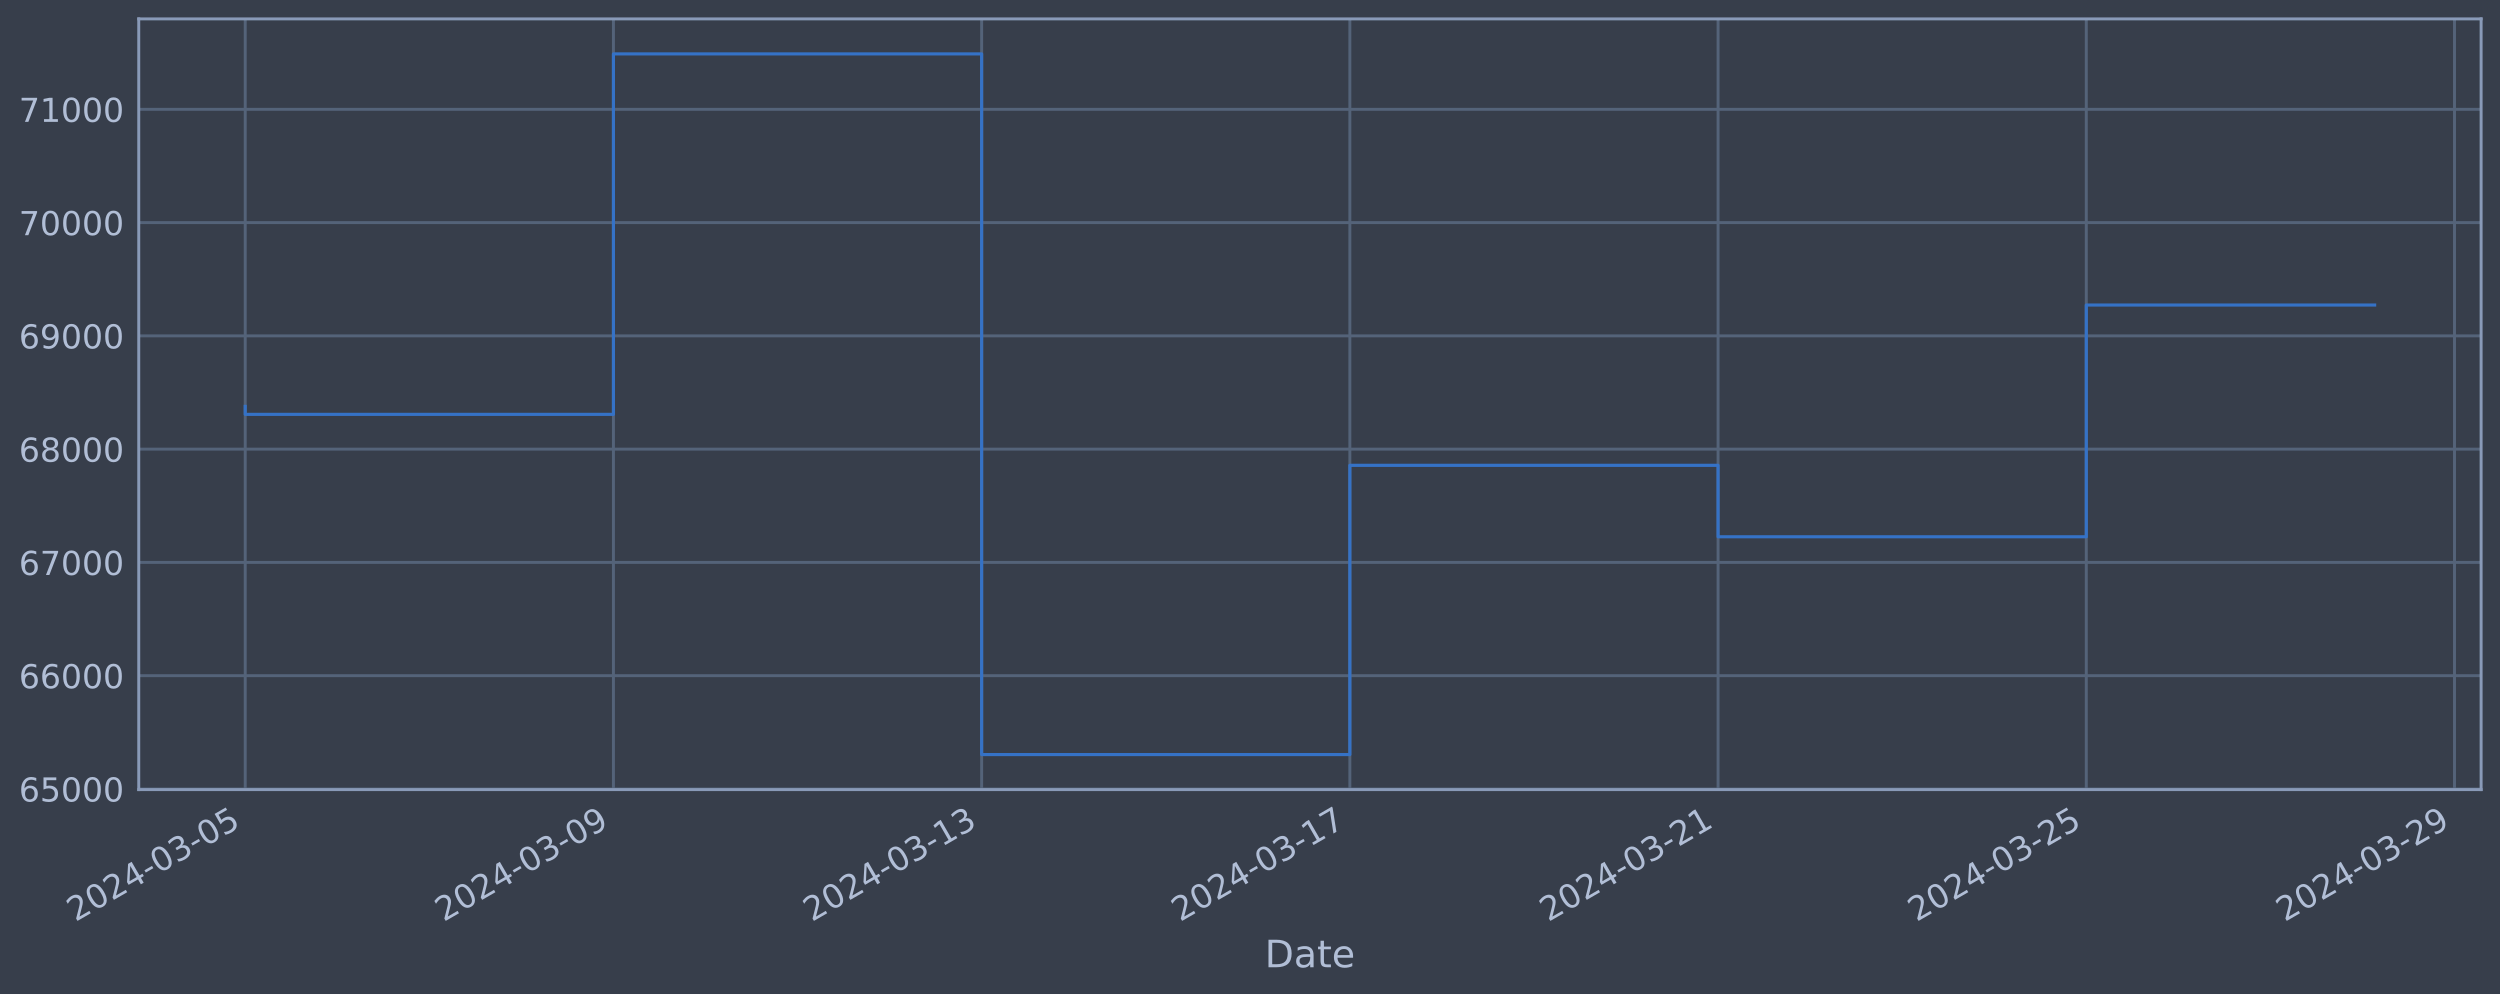
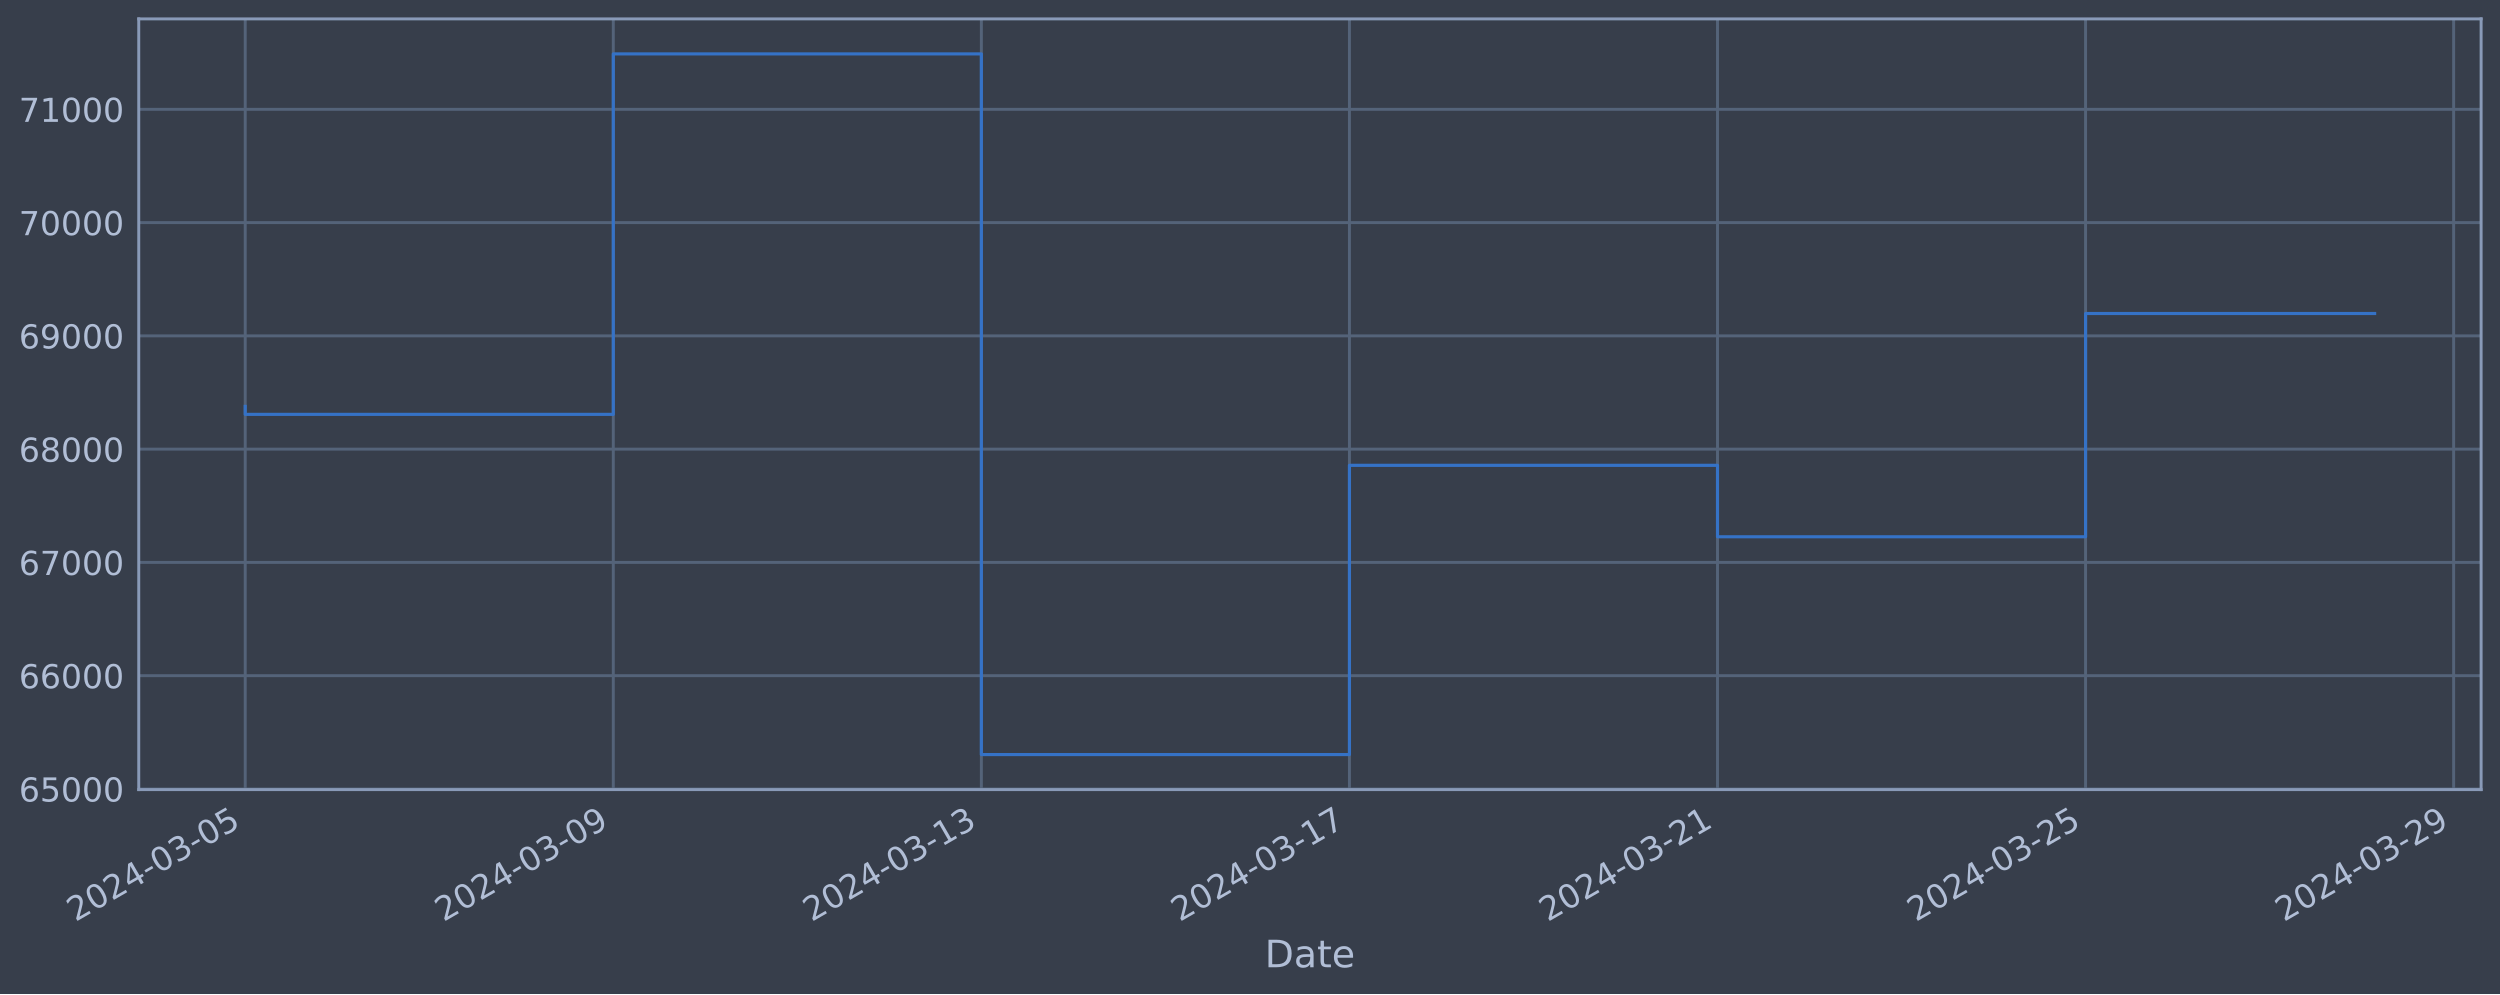
<svg xmlns="http://www.w3.org/2000/svg" xmlns:xlink="http://www.w3.org/1999/xlink" width="952.884pt" height="378.87pt" viewBox="0 0 952.884 378.87" version="1.1">
  <defs>
    <style type="text/css">*{stroke-linejoin: round; stroke-linecap: butt}</style>
  </defs>
  <g id="figure_1">
    <g id="patch_1">
      <path d="M 0 378.87  L 952.884 378.87  L 952.884 0  L 0 0  z " style="fill: #373e4b" />
    </g>
    <g id="axes_1">
      <g id="patch_2">
        <path d="M 52.884 300.96  L 945.684 300.96  L 945.684 7.2  L 52.884 7.2  z " style="fill: #373e4b" />
      </g>
      <g id="matplotlib.axis_1">
        <g id="xtick_1">
          <g id="line2d_1">
-             <path d="M 93.466 300.96  L 93.466 7.2  " clip-path="url(#pb91d52c009)" style="fill: none; stroke: #546379; stroke-width: 1.12; stroke-linecap: square" />
+             <path d="M 93.466 300.96  L 93.466 7.2  " clip-path="url(#pa2d371bbc2)" style="fill: none; stroke: #546379; stroke-width: 1.12; stroke-linecap: square" />
          </g>
          <g id="line2d_2" />
          <g id="text_1">
            <g style="fill: #b1bed6" transform="translate(28.74006 351.4642) rotate(-30) scale(0.126 -0.126)">
              <defs>
                <path id="DejaVuSans-32" d="M 1228 531  L 3431 531  L 3431 0  L 469 0  L 469 531  Q 828 903 1448 1529  Q 2069 2156 2228 2338  Q 2531 2678 2651 2914  Q 2772 3150 2772 3378  Q 2772 3750 2511 3984  Q 2250 4219 1831 4219  Q 1534 4219 1204 4116  Q 875 4013 500 3803  L 500 4441  Q 881 4594 1212 4672  Q 1544 4750 1819 4750  Q 2544 4750 2975 4387  Q 3406 4025 3406 3419  Q 3406 3131 3298 2873  Q 3191 2616 2906 2266  Q 2828 2175 2409 1742  Q 1991 1309 1228 531  z " transform="scale(0.015625)" />
                <path id="DejaVuSans-30" d="M 2034 4250  Q 1547 4250 1301 3770  Q 1056 3291 1056 2328  Q 1056 1369 1301 889  Q 1547 409 2034 409  Q 2525 409 2770 889  Q 3016 1369 3016 2328  Q 3016 3291 2770 3770  Q 2525 4250 2034 4250  z M 2034 4750  Q 2819 4750 3233 4129  Q 3647 3509 3647 2328  Q 3647 1150 3233 529  Q 2819 -91 2034 -91  Q 1250 -91 836 529  Q 422 1150 422 2328  Q 422 3509 836 4129  Q 1250 4750 2034 4750  z " transform="scale(0.015625)" />
                <path id="DejaVuSans-34" d="M 2419 4116  L 825 1625  L 2419 1625  L 2419 4116  z M 2253 4666  L 3047 4666  L 3047 1625  L 3713 1625  L 3713 1100  L 3047 1100  L 3047 0  L 2419 0  L 2419 1100  L 313 1100  L 313 1709  L 2253 4666  z " transform="scale(0.015625)" />
                <path id="DejaVuSans-2d" d="M 313 2009  L 1997 2009  L 1997 1497  L 313 1497  L 313 2009  z " transform="scale(0.015625)" />
                <path id="DejaVuSans-33" d="M 2597 2516  Q 3050 2419 3304 2112  Q 3559 1806 3559 1356  Q 3559 666 3084 287  Q 2609 -91 1734 -91  Q 1441 -91 1130 -33  Q 819 25 488 141  L 488 750  Q 750 597 1062 519  Q 1375 441 1716 441  Q 2309 441 2620 675  Q 2931 909 2931 1356  Q 2931 1769 2642 2001  Q 2353 2234 1838 2234  L 1294 2234  L 1294 2753  L 1863 2753  Q 2328 2753 2575 2939  Q 2822 3125 2822 3475  Q 2822 3834 2567 4026  Q 2313 4219 1838 4219  Q 1578 4219 1281 4162  Q 984 4106 628 3988  L 628 4550  Q 988 4650 1302 4700  Q 1616 4750 1894 4750  Q 2613 4750 3031 4423  Q 3450 4097 3450 3541  Q 3450 3153 3228 2886  Q 3006 2619 2597 2516  z " transform="scale(0.015625)" />
                <path id="DejaVuSans-35" d="M 691 4666  L 3169 4666  L 3169 4134  L 1269 4134  L 1269 2991  Q 1406 3038 1543 3061  Q 1681 3084 1819 3084  Q 2600 3084 3056 2656  Q 3513 2228 3513 1497  Q 3513 744 3044 326  Q 2575 -91 1722 -91  Q 1428 -91 1123 -41  Q 819 9 494 109  L 494 744  Q 775 591 1075 516  Q 1375 441 1709 441  Q 2250 441 2565 725  Q 2881 1009 2881 1497  Q 2881 1984 2565 2268  Q 2250 2553 1709 2553  Q 1456 2553 1204 2497  Q 953 2441 691 2322  L 691 4666  z " transform="scale(0.015625)" />
              </defs>
              <use xlink:href="#DejaVuSans-32" />
              <use xlink:href="#DejaVuSans-30" x="63.623" />
              <use xlink:href="#DejaVuSans-32" x="127.246" />
              <use xlink:href="#DejaVuSans-34" x="190.869" />
              <use xlink:href="#DejaVuSans-2d" x="254.492" />
              <use xlink:href="#DejaVuSans-30" x="290.576" />
              <use xlink:href="#DejaVuSans-33" x="354.199" />
              <use xlink:href="#DejaVuSans-2d" x="417.822" />
              <use xlink:href="#DejaVuSans-30" x="453.906" />
              <use xlink:href="#DejaVuSans-35" x="517.529" />
            </g>
          </g>
        </g>
        <g id="xtick_2">
          <g id="line2d_3">
-             <path d="M 233.811 300.96  L 233.811 7.2  " clip-path="url(#pb91d52c009)" style="fill: none; stroke: #546379; stroke-width: 1.12; stroke-linecap: square" />
+             <path d="M 233.757 300.96  L 233.757 7.2  " clip-path="url(#pa2d371bbc2)" style="fill: none; stroke: #546379; stroke-width: 1.12; stroke-linecap: square" />
          </g>
          <g id="line2d_4" />
          <g id="text_2">
-             <g style="fill: #b1bed6" transform="translate(169.0858 351.4642) rotate(-30) scale(0.126 -0.126)">
+             <g style="fill: #b1bed6" transform="translate(169.0317 351.4642) rotate(-30) scale(0.126 -0.126)">
              <defs>
                <path id="DejaVuSans-39" d="M 703 97  L 703 672  Q 941 559 1184 500  Q 1428 441 1663 441  Q 2288 441 2617 861  Q 2947 1281 2994 2138  Q 2813 1869 2534 1725  Q 2256 1581 1919 1581  Q 1219 1581 811 2004  Q 403 2428 403 3163  Q 403 3881 828 4315  Q 1253 4750 1959 4750  Q 2769 4750 3195 4129  Q 3622 3509 3622 2328  Q 3622 1225 3098 567  Q 2575 -91 1691 -91  Q 1453 -91 1209 -44  Q 966 3 703 97  z M 1959 2075  Q 2384 2075 2632 2365  Q 2881 2656 2881 3163  Q 2881 3666 2632 3958  Q 2384 4250 1959 4250  Q 1534 4250 1286 3958  Q 1038 3666 1038 3163  Q 1038 2656 1286 2365  Q 1534 2075 1959 2075  z " transform="scale(0.015625)" />
              </defs>
              <use xlink:href="#DejaVuSans-32" />
              <use xlink:href="#DejaVuSans-30" x="63.623" />
              <use xlink:href="#DejaVuSans-32" x="127.246" />
              <use xlink:href="#DejaVuSans-34" x="190.869" />
              <use xlink:href="#DejaVuSans-2d" x="254.492" />
              <use xlink:href="#DejaVuSans-30" x="290.576" />
              <use xlink:href="#DejaVuSans-33" x="354.199" />
              <use xlink:href="#DejaVuSans-2d" x="417.822" />
              <use xlink:href="#DejaVuSans-30" x="453.906" />
              <use xlink:href="#DejaVuSans-39" x="517.529" />
            </g>
          </g>
        </g>
        <g id="xtick_3">
          <g id="line2d_5">
-             <path d="M 374.157 300.96  L 374.157 7.2  " clip-path="url(#pb91d52c009)" style="fill: none; stroke: #546379; stroke-width: 1.12; stroke-linecap: square" />
+             <path d="M 374.049 300.96  L 374.049 7.2  " clip-path="url(#pa2d371bbc2)" style="fill: none; stroke: #546379; stroke-width: 1.12; stroke-linecap: square" />
          </g>
          <g id="line2d_6" />
          <g id="text_3">
-             <g style="fill: #b1bed6" transform="translate(309.4315 351.4642) rotate(-30) scale(0.126 -0.126)">
+             <g style="fill: #b1bed6" transform="translate(309.3234 351.4642) rotate(-30) scale(0.126 -0.126)">
              <defs>
                <path id="DejaVuSans-31" d="M 794 531  L 1825 531  L 1825 4091  L 703 3866  L 703 4441  L 1819 4666  L 2450 4666  L 2450 531  L 3481 531  L 3481 0  L 794 0  L 794 531  z " transform="scale(0.015625)" />
              </defs>
              <use xlink:href="#DejaVuSans-32" />
              <use xlink:href="#DejaVuSans-30" x="63.623" />
              <use xlink:href="#DejaVuSans-32" x="127.246" />
              <use xlink:href="#DejaVuSans-34" x="190.869" />
              <use xlink:href="#DejaVuSans-2d" x="254.492" />
              <use xlink:href="#DejaVuSans-30" x="290.576" />
              <use xlink:href="#DejaVuSans-33" x="354.199" />
              <use xlink:href="#DejaVuSans-2d" x="417.822" />
              <use xlink:href="#DejaVuSans-31" x="453.906" />
              <use xlink:href="#DejaVuSans-33" x="517.529" />
            </g>
          </g>
        </g>
        <g id="xtick_4">
          <g id="line2d_7">
-             <path d="M 514.503 300.96  L 514.503 7.2  " clip-path="url(#pb91d52c009)" style="fill: none; stroke: #546379; stroke-width: 1.12; stroke-linecap: square" />
+             <path d="M 514.341 300.96  L 514.341 7.2  " clip-path="url(#pa2d371bbc2)" style="fill: none; stroke: #546379; stroke-width: 1.12; stroke-linecap: square" />
          </g>
          <g id="line2d_8" />
          <g id="text_4">
-             <g style="fill: #b1bed6" transform="translate(449.7772 351.4642) rotate(-30) scale(0.126 -0.126)">
+             <g style="fill: #b1bed6" transform="translate(449.615 351.4642) rotate(-30) scale(0.126 -0.126)">
              <defs>
                <path id="DejaVuSans-37" d="M 525 4666  L 3525 4666  L 3525 4397  L 1831 0  L 1172 0  L 2766 4134  L 525 4134  L 525 4666  z " transform="scale(0.015625)" />
              </defs>
              <use xlink:href="#DejaVuSans-32" />
              <use xlink:href="#DejaVuSans-30" x="63.623" />
              <use xlink:href="#DejaVuSans-32" x="127.246" />
              <use xlink:href="#DejaVuSans-34" x="190.869" />
              <use xlink:href="#DejaVuSans-2d" x="254.492" />
              <use xlink:href="#DejaVuSans-30" x="290.576" />
              <use xlink:href="#DejaVuSans-33" x="354.199" />
              <use xlink:href="#DejaVuSans-2d" x="417.822" />
              <use xlink:href="#DejaVuSans-31" x="453.906" />
              <use xlink:href="#DejaVuSans-37" x="517.529" />
            </g>
          </g>
        </g>
        <g id="xtick_5">
          <g id="line2d_9">
-             <path d="M 654.848 300.96  L 654.848 7.2  " clip-path="url(#pb91d52c009)" style="fill: none; stroke: #546379; stroke-width: 1.12; stroke-linecap: square" />
+             <path d="M 654.632 300.96  L 654.632 7.2  " clip-path="url(#pa2d371bbc2)" style="fill: none; stroke: #546379; stroke-width: 1.12; stroke-linecap: square" />
          </g>
          <g id="line2d_10" />
          <g id="text_5">
-             <g style="fill: #b1bed6" transform="translate(590.1229 351.4642) rotate(-30) scale(0.126 -0.126)">
+             <g style="fill: #b1bed6" transform="translate(589.9067 351.4642) rotate(-30) scale(0.126 -0.126)">
              <use xlink:href="#DejaVuSans-32" />
              <use xlink:href="#DejaVuSans-30" x="63.623" />
              <use xlink:href="#DejaVuSans-32" x="127.246" />
              <use xlink:href="#DejaVuSans-34" x="190.869" />
              <use xlink:href="#DejaVuSans-2d" x="254.492" />
              <use xlink:href="#DejaVuSans-30" x="290.576" />
              <use xlink:href="#DejaVuSans-33" x="354.199" />
              <use xlink:href="#DejaVuSans-2d" x="417.822" />
              <use xlink:href="#DejaVuSans-32" x="453.906" />
              <use xlink:href="#DejaVuSans-31" x="517.529" />
            </g>
          </g>
        </g>
        <g id="xtick_6">
          <g id="line2d_11">
-             <path d="M 795.194 300.96  L 795.194 7.2  " clip-path="url(#pb91d52c009)" style="fill: none; stroke: #546379; stroke-width: 1.12; stroke-linecap: square" />
+             <path d="M 794.924 300.96  L 794.924 7.2  " clip-path="url(#pa2d371bbc2)" style="fill: none; stroke: #546379; stroke-width: 1.12; stroke-linecap: square" />
          </g>
          <g id="line2d_12" />
          <g id="text_6">
-             <g style="fill: #b1bed6" transform="translate(730.4686 351.4642) rotate(-30) scale(0.126 -0.126)">
+             <g style="fill: #b1bed6" transform="translate(730.1984 351.4642) rotate(-30) scale(0.126 -0.126)">
              <use xlink:href="#DejaVuSans-32" />
              <use xlink:href="#DejaVuSans-30" x="63.623" />
              <use xlink:href="#DejaVuSans-32" x="127.246" />
              <use xlink:href="#DejaVuSans-34" x="190.869" />
              <use xlink:href="#DejaVuSans-2d" x="254.492" />
              <use xlink:href="#DejaVuSans-30" x="290.576" />
              <use xlink:href="#DejaVuSans-33" x="354.199" />
              <use xlink:href="#DejaVuSans-2d" x="417.822" />
              <use xlink:href="#DejaVuSans-32" x="453.906" />
              <use xlink:href="#DejaVuSans-35" x="517.529" />
            </g>
          </g>
        </g>
        <g id="xtick_7">
          <g id="line2d_13">
-             <path d="M 935.54 300.96  L 935.54 7.2  " clip-path="url(#pb91d52c009)" style="fill: none; stroke: #546379; stroke-width: 1.12; stroke-linecap: square" />
+             <path d="M 935.216 300.96  L 935.216 7.2  " clip-path="url(#pa2d371bbc2)" style="fill: none; stroke: #546379; stroke-width: 1.12; stroke-linecap: square" />
          </g>
          <g id="line2d_14" />
          <g id="text_7">
-             <g style="fill: #b1bed6" transform="translate(870.8143 351.4642) rotate(-30) scale(0.126 -0.126)">
+             <g style="fill: #b1bed6" transform="translate(870.49 351.4642) rotate(-30) scale(0.126 -0.126)">
              <use xlink:href="#DejaVuSans-32" />
              <use xlink:href="#DejaVuSans-30" x="63.623" />
              <use xlink:href="#DejaVuSans-32" x="127.246" />
              <use xlink:href="#DejaVuSans-34" x="190.869" />
              <use xlink:href="#DejaVuSans-2d" x="254.492" />
              <use xlink:href="#DejaVuSans-30" x="290.576" />
              <use xlink:href="#DejaVuSans-33" x="354.199" />
              <use xlink:href="#DejaVuSans-2d" x="417.822" />
              <use xlink:href="#DejaVuSans-32" x="453.906" />
              <use xlink:href="#DejaVuSans-39" x="517.529" />
            </g>
          </g>
        </g>
        <g id="text_8">
          <g style="fill: #b1bed6" transform="translate(482.0746 368.6753) scale(0.144 -0.144)">
            <defs>
              <path id="DejaVuSans-44" d="M 1259 4147  L 1259 519  L 2022 519  Q 2988 519 3436 956  Q 3884 1394 3884 2338  Q 3884 3275 3436 3711  Q 2988 4147 2022 4147  L 1259 4147  z M 628 4666  L 1925 4666  Q 3281 4666 3915 4102  Q 4550 3538 4550 2338  Q 4550 1131 3912 565  Q 3275 0 1925 0  L 628 0  L 628 4666  z " transform="scale(0.015625)" />
              <path id="DejaVuSans-61" d="M 2194 1759  Q 1497 1759 1228 1600  Q 959 1441 959 1056  Q 959 750 1161 570  Q 1363 391 1709 391  Q 2188 391 2477 730  Q 2766 1069 2766 1631  L 2766 1759  L 2194 1759  z M 3341 1997  L 3341 0  L 2766 0  L 2766 531  Q 2569 213 2275 61  Q 1981 -91 1556 -91  Q 1019 -91 701 211  Q 384 513 384 1019  Q 384 1609 779 1909  Q 1175 2209 1959 2209  L 2766 2209  L 2766 2266  Q 2766 2663 2505 2880  Q 2244 3097 1772 3097  Q 1472 3097 1187 3025  Q 903 2953 641 2809  L 641 3341  Q 956 3463 1253 3523  Q 1550 3584 1831 3584  Q 2591 3584 2966 3190  Q 3341 2797 3341 1997  z " transform="scale(0.015625)" />
              <path id="DejaVuSans-74" d="M 1172 4494  L 1172 3500  L 2356 3500  L 2356 3053  L 1172 3053  L 1172 1153  Q 1172 725 1289 603  Q 1406 481 1766 481  L 2356 481  L 2356 0  L 1766 0  Q 1100 0 847 248  Q 594 497 594 1153  L 594 3053  L 172 3053  L 172 3500  L 594 3500  L 594 4494  L 1172 4494  z " transform="scale(0.015625)" />
              <path id="DejaVuSans-65" d="M 3597 1894  L 3597 1613  L 953 1613  Q 991 1019 1311 708  Q 1631 397 2203 397  Q 2534 397 2845 478  Q 3156 559 3463 722  L 3463 178  Q 3153 47 2828 -22  Q 2503 -91 2169 -91  Q 1331 -91 842 396  Q 353 884 353 1716  Q 353 2575 817 3079  Q 1281 3584 2069 3584  Q 2775 3584 3186 3129  Q 3597 2675 3597 1894  z M 3022 2063  Q 3016 2534 2758 2815  Q 2500 3097 2075 3097  Q 1594 3097 1305 2825  Q 1016 2553 972 2059  L 3022 2063  z " transform="scale(0.015625)" />
            </defs>
            <use xlink:href="#DejaVuSans-44" />
            <use xlink:href="#DejaVuSans-61" x="77.002" />
            <use xlink:href="#DejaVuSans-74" x="138.281" />
            <use xlink:href="#DejaVuSans-65" x="177.49" />
          </g>
        </g>
      </g>
      <g id="matplotlib.axis_2">
        <g id="ytick_1">
          <g id="line2d_15">
-             <path d="M 52.884 300.718  L 945.684 300.718  " clip-path="url(#pb91d52c009)" style="fill: none; stroke: #546379; stroke-width: 1.12; stroke-linecap: square" />
+             <path d="M 52.884 300.718  L 945.684 300.718  " clip-path="url(#pa2d371bbc2)" style="fill: none; stroke: #546379; stroke-width: 1.12; stroke-linecap: square" />
          </g>
          <g id="line2d_16" />
          <g id="text_9">
            <g style="fill: #b1bed6" transform="translate(7.2 305.5049) scale(0.126 -0.126)">
              <defs>
                <path id="DejaVuSans-36" d="M 2113 2584  Q 1688 2584 1439 2293  Q 1191 2003 1191 1497  Q 1191 994 1439 701  Q 1688 409 2113 409  Q 2538 409 2786 701  Q 3034 994 3034 1497  Q 3034 2003 2786 2293  Q 2538 2584 2113 2584  z M 3366 4563  L 3366 3988  Q 3128 4100 2886 4159  Q 2644 4219 2406 4219  Q 1781 4219 1451 3797  Q 1122 3375 1075 2522  Q 1259 2794 1537 2939  Q 1816 3084 2150 3084  Q 2853 3084 3261 2657  Q 3669 2231 3669 1497  Q 3669 778 3244 343  Q 2819 -91 2113 -91  Q 1303 -91 875 529  Q 447 1150 447 2328  Q 447 3434 972 4092  Q 1497 4750 2381 4750  Q 2619 4750 2861 4703  Q 3103 4656 3366 4563  z " transform="scale(0.015625)" />
              </defs>
              <use xlink:href="#DejaVuSans-36" />
              <use xlink:href="#DejaVuSans-35" x="63.623" />
              <use xlink:href="#DejaVuSans-30" x="127.246" />
              <use xlink:href="#DejaVuSans-30" x="190.869" />
              <use xlink:href="#DejaVuSans-30" x="254.492" />
            </g>
          </g>
        </g>
        <g id="ytick_2">
          <g id="line2d_17">
-             <path d="M 52.884 257.544  L 945.684 257.544  " clip-path="url(#pb91d52c009)" style="fill: none; stroke: #546379; stroke-width: 1.12; stroke-linecap: square" />
+             <path d="M 52.884 257.544  L 945.684 257.544  " clip-path="url(#pa2d371bbc2)" style="fill: none; stroke: #546379; stroke-width: 1.12; stroke-linecap: square" />
          </g>
          <g id="line2d_18" />
          <g id="text_10">
            <g style="fill: #b1bed6" transform="translate(7.2 262.331) scale(0.126 -0.126)">
              <use xlink:href="#DejaVuSans-36" />
              <use xlink:href="#DejaVuSans-36" x="63.623" />
              <use xlink:href="#DejaVuSans-30" x="127.246" />
              <use xlink:href="#DejaVuSans-30" x="190.869" />
              <use xlink:href="#DejaVuSans-30" x="254.492" />
            </g>
          </g>
        </g>
        <g id="ytick_3">
          <g id="line2d_19">
-             <path d="M 52.884 214.37  L 945.684 214.37  " clip-path="url(#pb91d52c009)" style="fill: none; stroke: #546379; stroke-width: 1.12; stroke-linecap: square" />
+             <path d="M 52.884 214.37  L 945.684 214.37  " clip-path="url(#pa2d371bbc2)" style="fill: none; stroke: #546379; stroke-width: 1.12; stroke-linecap: square" />
          </g>
          <g id="line2d_20" />
          <g id="text_11">
            <g style="fill: #b1bed6" transform="translate(7.2 219.157) scale(0.126 -0.126)">
              <use xlink:href="#DejaVuSans-36" />
              <use xlink:href="#DejaVuSans-37" x="63.623" />
              <use xlink:href="#DejaVuSans-30" x="127.246" />
              <use xlink:href="#DejaVuSans-30" x="190.869" />
              <use xlink:href="#DejaVuSans-30" x="254.492" />
            </g>
          </g>
        </g>
        <g id="ytick_4">
          <g id="line2d_21">
-             <path d="M 52.884 171.196  L 945.684 171.196  " clip-path="url(#pb91d52c009)" style="fill: none; stroke: #546379; stroke-width: 1.12; stroke-linecap: square" />
+             <path d="M 52.884 171.196  L 945.684 171.196  " clip-path="url(#pa2d371bbc2)" style="fill: none; stroke: #546379; stroke-width: 1.12; stroke-linecap: square" />
          </g>
          <g id="line2d_22" />
          <g id="text_12">
            <g style="fill: #b1bed6" transform="translate(7.2 175.9831) scale(0.126 -0.126)">
              <defs>
                <path id="DejaVuSans-38" d="M 2034 2216  Q 1584 2216 1326 1975  Q 1069 1734 1069 1313  Q 1069 891 1326 650  Q 1584 409 2034 409  Q 2484 409 2743 651  Q 3003 894 3003 1313  Q 3003 1734 2745 1975  Q 2488 2216 2034 2216  z M 1403 2484  Q 997 2584 770 2862  Q 544 3141 544 3541  Q 544 4100 942 4425  Q 1341 4750 2034 4750  Q 2731 4750 3128 4425  Q 3525 4100 3525 3541  Q 3525 3141 3298 2862  Q 3072 2584 2669 2484  Q 3125 2378 3379 2068  Q 3634 1759 3634 1313  Q 3634 634 3220 271  Q 2806 -91 2034 -91  Q 1263 -91 848 271  Q 434 634 434 1313  Q 434 1759 690 2068  Q 947 2378 1403 2484  z M 1172 3481  Q 1172 3119 1398 2916  Q 1625 2713 2034 2713  Q 2441 2713 2670 2916  Q 2900 3119 2900 3481  Q 2900 3844 2670 4047  Q 2441 4250 2034 4250  Q 1625 4250 1398 4047  Q 1172 3844 1172 3481  z " transform="scale(0.015625)" />
              </defs>
              <use xlink:href="#DejaVuSans-36" />
              <use xlink:href="#DejaVuSans-38" x="63.623" />
              <use xlink:href="#DejaVuSans-30" x="127.246" />
              <use xlink:href="#DejaVuSans-30" x="190.869" />
              <use xlink:href="#DejaVuSans-30" x="254.492" />
            </g>
          </g>
        </g>
        <g id="ytick_5">
          <g id="line2d_23">
-             <path d="M 52.884 128.022  L 945.684 128.022  " clip-path="url(#pb91d52c009)" style="fill: none; stroke: #546379; stroke-width: 1.12; stroke-linecap: square" />
+             <path d="M 52.884 128.022  L 945.684 128.022  " clip-path="url(#pa2d371bbc2)" style="fill: none; stroke: #546379; stroke-width: 1.12; stroke-linecap: square" />
          </g>
          <g id="line2d_24" />
          <g id="text_13">
            <g style="fill: #b1bed6" transform="translate(7.2 132.8092) scale(0.126 -0.126)">
              <use xlink:href="#DejaVuSans-36" />
              <use xlink:href="#DejaVuSans-39" x="63.623" />
              <use xlink:href="#DejaVuSans-30" x="127.246" />
              <use xlink:href="#DejaVuSans-30" x="190.869" />
              <use xlink:href="#DejaVuSans-30" x="254.492" />
            </g>
          </g>
        </g>
        <g id="ytick_6">
          <g id="line2d_25">
-             <path d="M 52.884 84.848  L 945.684 84.848  " clip-path="url(#pb91d52c009)" style="fill: none; stroke: #546379; stroke-width: 1.12; stroke-linecap: square" />
+             <path d="M 52.884 84.848  L 945.684 84.848  " clip-path="url(#pa2d371bbc2)" style="fill: none; stroke: #546379; stroke-width: 1.12; stroke-linecap: square" />
          </g>
          <g id="line2d_26" />
          <g id="text_14">
            <g style="fill: #b1bed6" transform="translate(7.2 89.63523) scale(0.126 -0.126)">
              <use xlink:href="#DejaVuSans-37" />
              <use xlink:href="#DejaVuSans-30" x="63.623" />
              <use xlink:href="#DejaVuSans-30" x="127.246" />
              <use xlink:href="#DejaVuSans-30" x="190.869" />
              <use xlink:href="#DejaVuSans-30" x="254.492" />
            </g>
          </g>
        </g>
        <g id="ytick_7">
          <g id="line2d_27">
-             <path d="M 52.884 41.674  L 945.684 41.674  " clip-path="url(#pb91d52c009)" style="fill: none; stroke: #546379; stroke-width: 1.12; stroke-linecap: square" />
+             <path d="M 52.884 41.674  L 945.684 41.674  " clip-path="url(#pa2d371bbc2)" style="fill: none; stroke: #546379; stroke-width: 1.12; stroke-linecap: square" />
          </g>
          <g id="line2d_28" />
          <g id="text_15">
            <g style="fill: #b1bed6" transform="translate(7.2 46.4613) scale(0.126 -0.126)">
              <use xlink:href="#DejaVuSans-37" />
              <use xlink:href="#DejaVuSans-31" x="63.623" />
              <use xlink:href="#DejaVuSans-30" x="127.246" />
              <use xlink:href="#DejaVuSans-30" x="190.869" />
              <use xlink:href="#DejaVuSans-30" x="254.492" />
            </g>
          </g>
        </g>
      </g>
      <g id="line2d_29">
-         <path d="M 93.466 154.891  L 93.466 157.946  L 233.811 157.946  L 233.811 20.553  L 374.157 20.553  L 374.157 287.607  L 514.503 287.607  L 514.503 177.362  L 654.848 177.362  L 654.848 204.598  L 795.194 204.598  L 795.194 116.271  L 905.102 116.271  " clip-path="url(#pb91d52c009)" style="fill: none; stroke: #3572c6; stroke-width: 1.2; stroke-linecap: square" />
+         <path d="M 93.466 154.891  L 93.466 157.946  L 233.757 157.946  L 233.757 20.553  L 374.049 20.553  L 374.049 287.607  L 514.341 287.607  L 514.341 177.362  L 654.632 177.362  L 654.632 204.598  L 794.924 204.598  L 794.924 119.499  L 905.102 119.499  " clip-path="url(#pa2d371bbc2)" style="fill: none; stroke: #3572c6; stroke-width: 1.2; stroke-linecap: square" />
      </g>
      <g id="patch_3">
        <path d="M 52.884 300.96  L 52.884 7.2  " style="fill: none; stroke: #899ab8; stroke-width: 1.12; stroke-linejoin: miter; stroke-linecap: square" />
      </g>
      <g id="patch_4">
        <path d="M 945.684 300.96  L 945.684 7.2  " style="fill: none; stroke: #899ab8; stroke-width: 1.12; stroke-linejoin: miter; stroke-linecap: square" />
      </g>
      <g id="patch_5">
        <path d="M 52.884 300.96  L 945.684 300.96  " style="fill: none; stroke: #899ab8; stroke-width: 1.12; stroke-linejoin: miter; stroke-linecap: square" />
      </g>
      <g id="patch_6">
        <path d="M 52.884 7.2  L 945.684 7.2  " style="fill: none; stroke: #899ab8; stroke-width: 1.12; stroke-linejoin: miter; stroke-linecap: square" />
      </g>
    </g>
  </g>
  <defs>
-     <clipPath id="pb91d52c009">
+     <clipPath id="pa2d371bbc2">
      <rect x="52.884" y="7.2" width="892.8" height="293.76" />
    </clipPath>
  </defs>
</svg>
